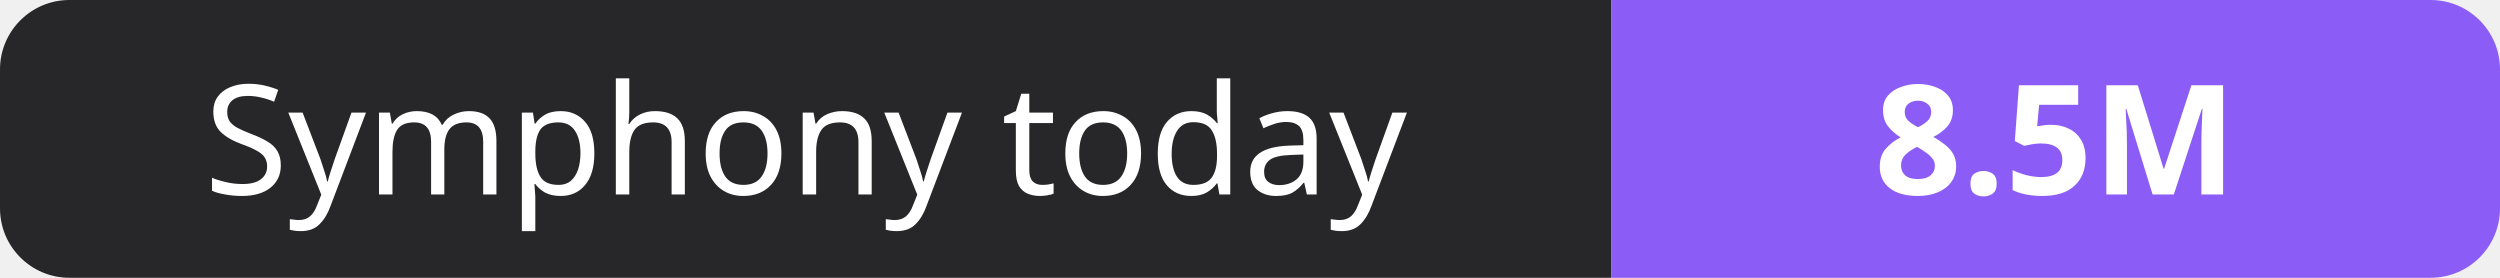
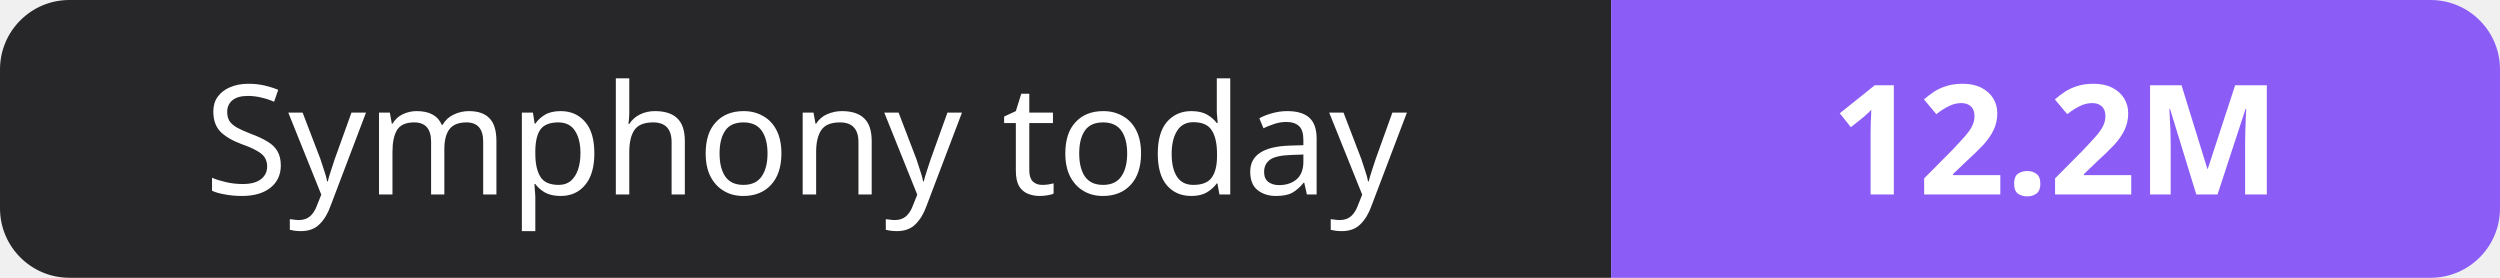
- <svg xmlns="http://www.w3.org/2000/svg" width="180" height="20" role="img" aria-label="Symphony today: 8.5M">
+ <svg xmlns="http://www.w3.org/2000/svg" width="180" height="20" role="img" aria-label="Symphony today: 12.2M">
  <clipPath id="r">
    <rect width="180" height="20" rx="5" fill="#fff" />
  </clipPath>
  <g clip-path="url(#r)">
    <rect width="116" height="20" fill="#27272a" />
    <rect x="116" width="64" height="20" fill="#8b5cf6" />
  </g>
  <g fill="#fff" text-anchor="middle" font-family="Verdana,Geneva,sans-serif" font-size="11">
    <text x="58.0" y="14">Symphony today</text>
-     <text x="148.0" y="14" font-weight="700">8.5M</text>
+     <text x="148.0" y="14" font-weight="700">12.2M</text>
  </g>
</svg>
